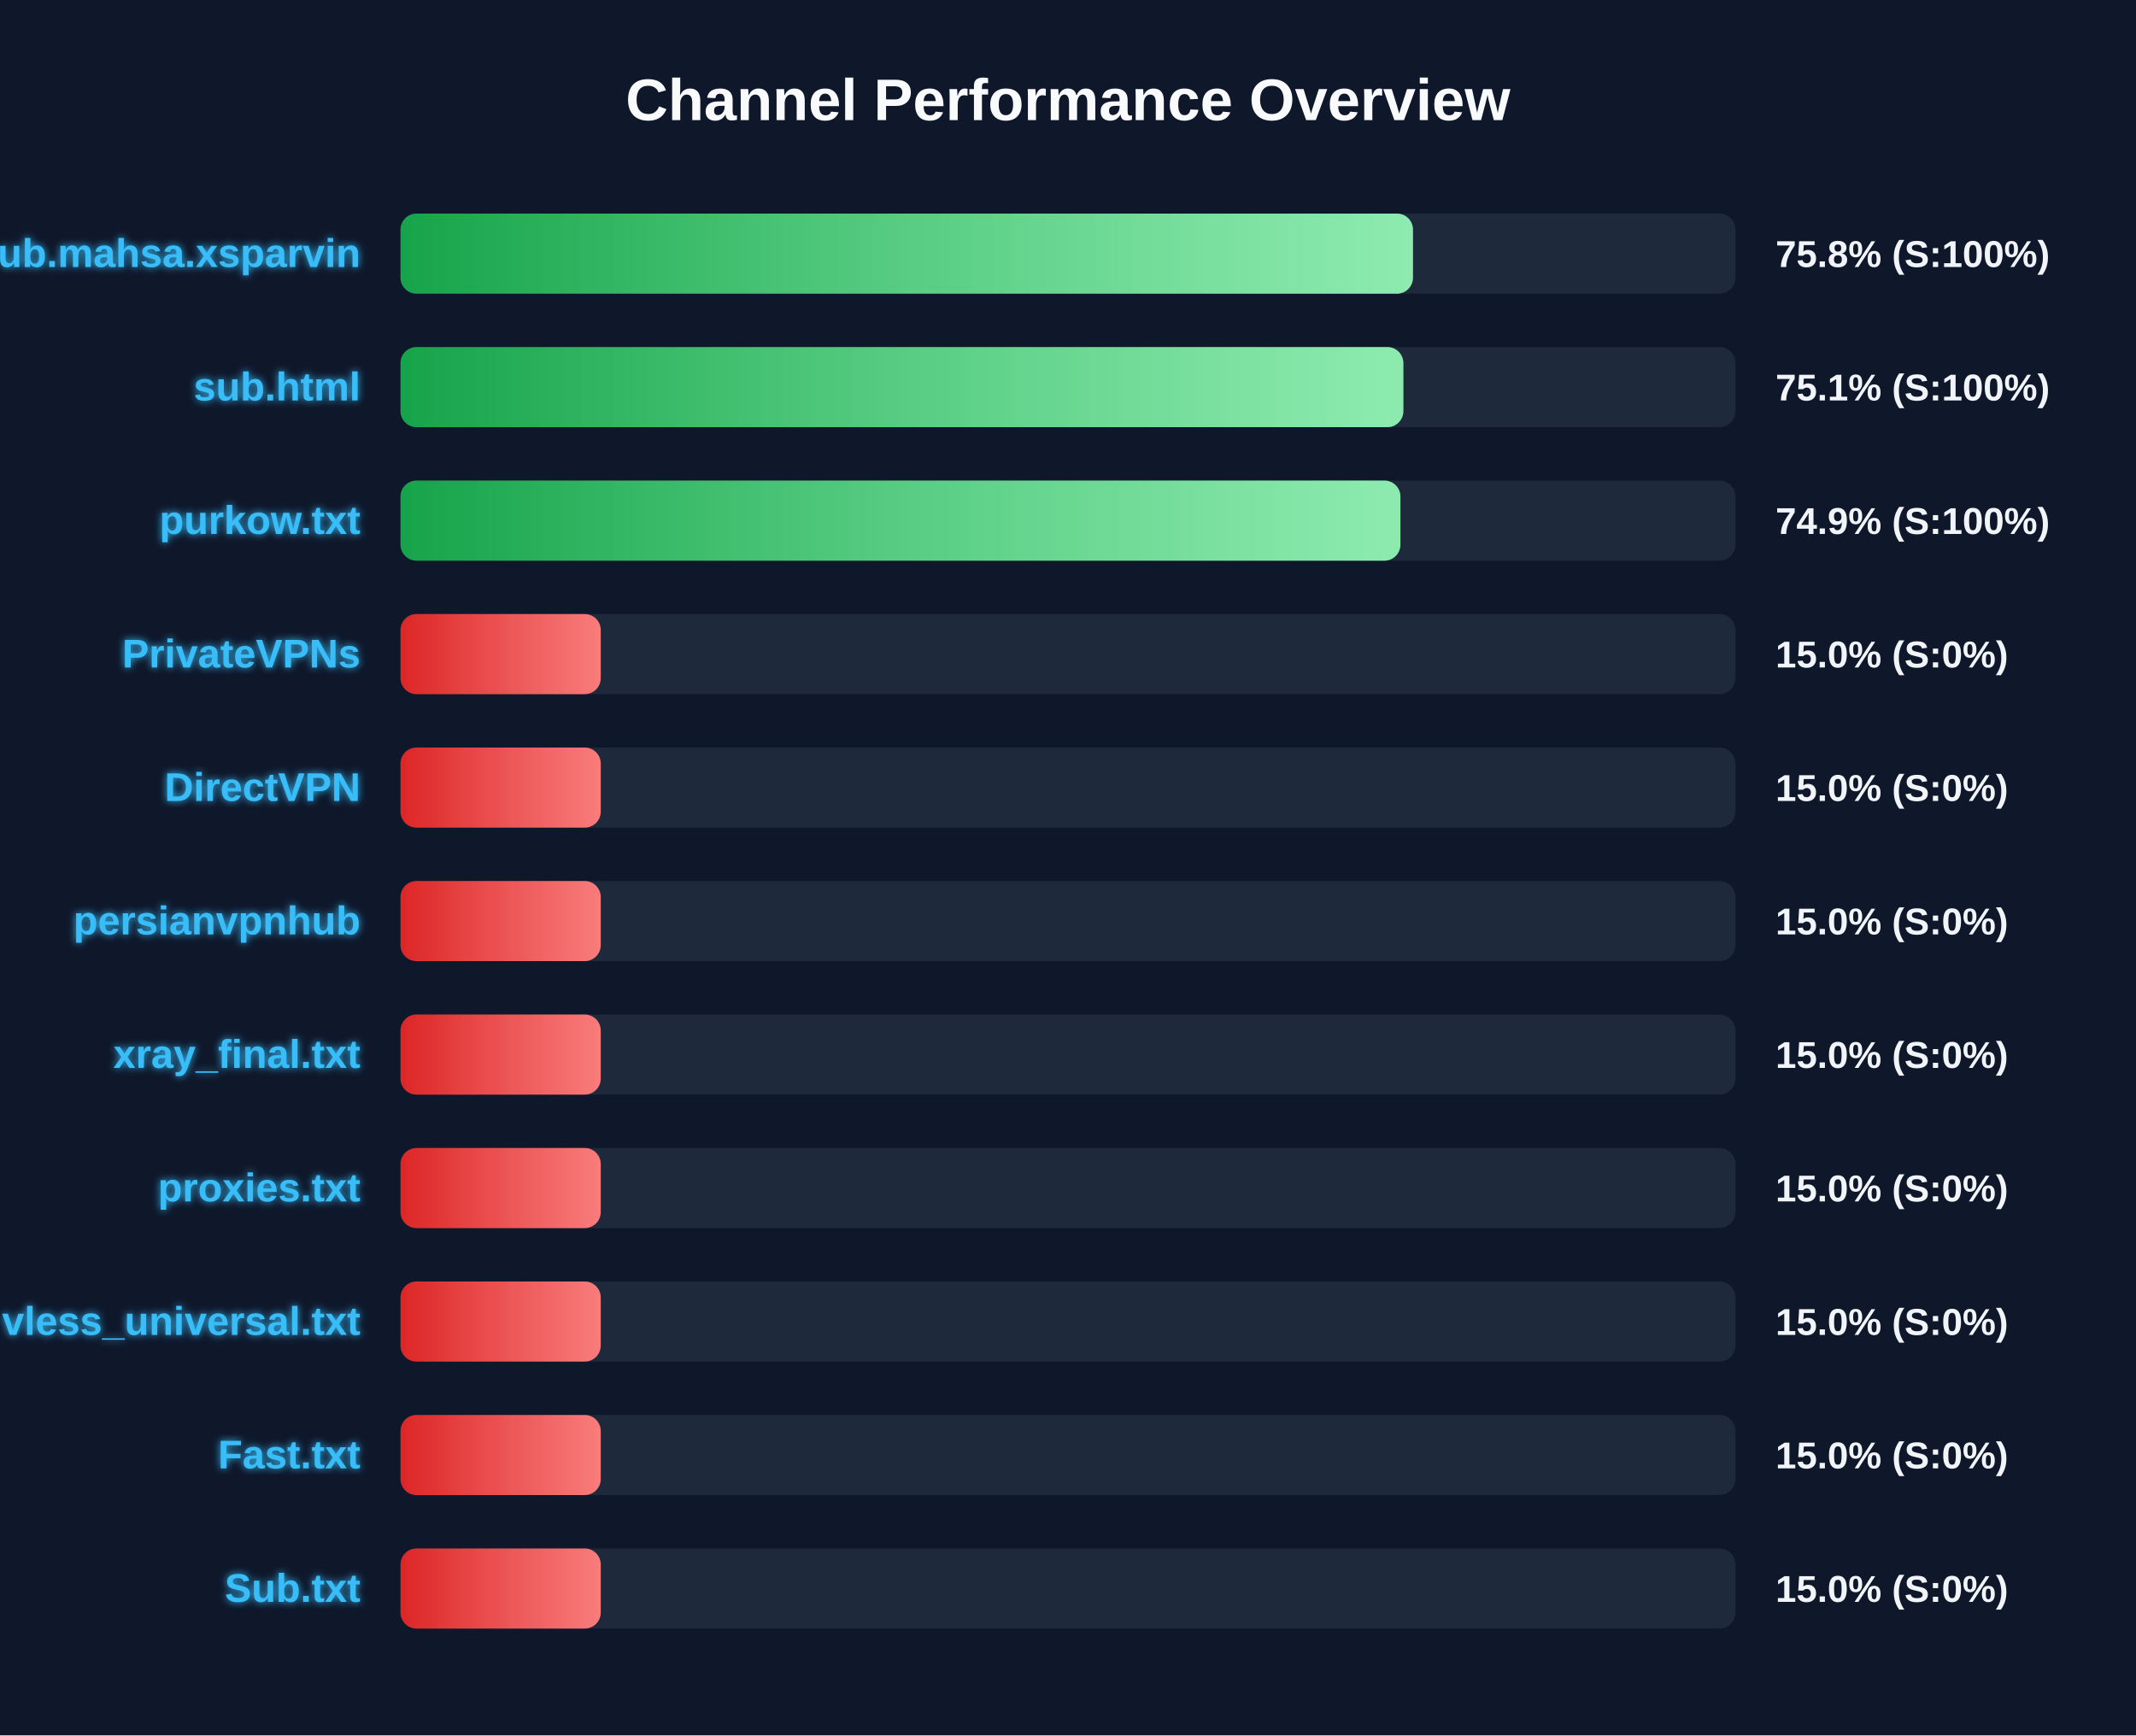
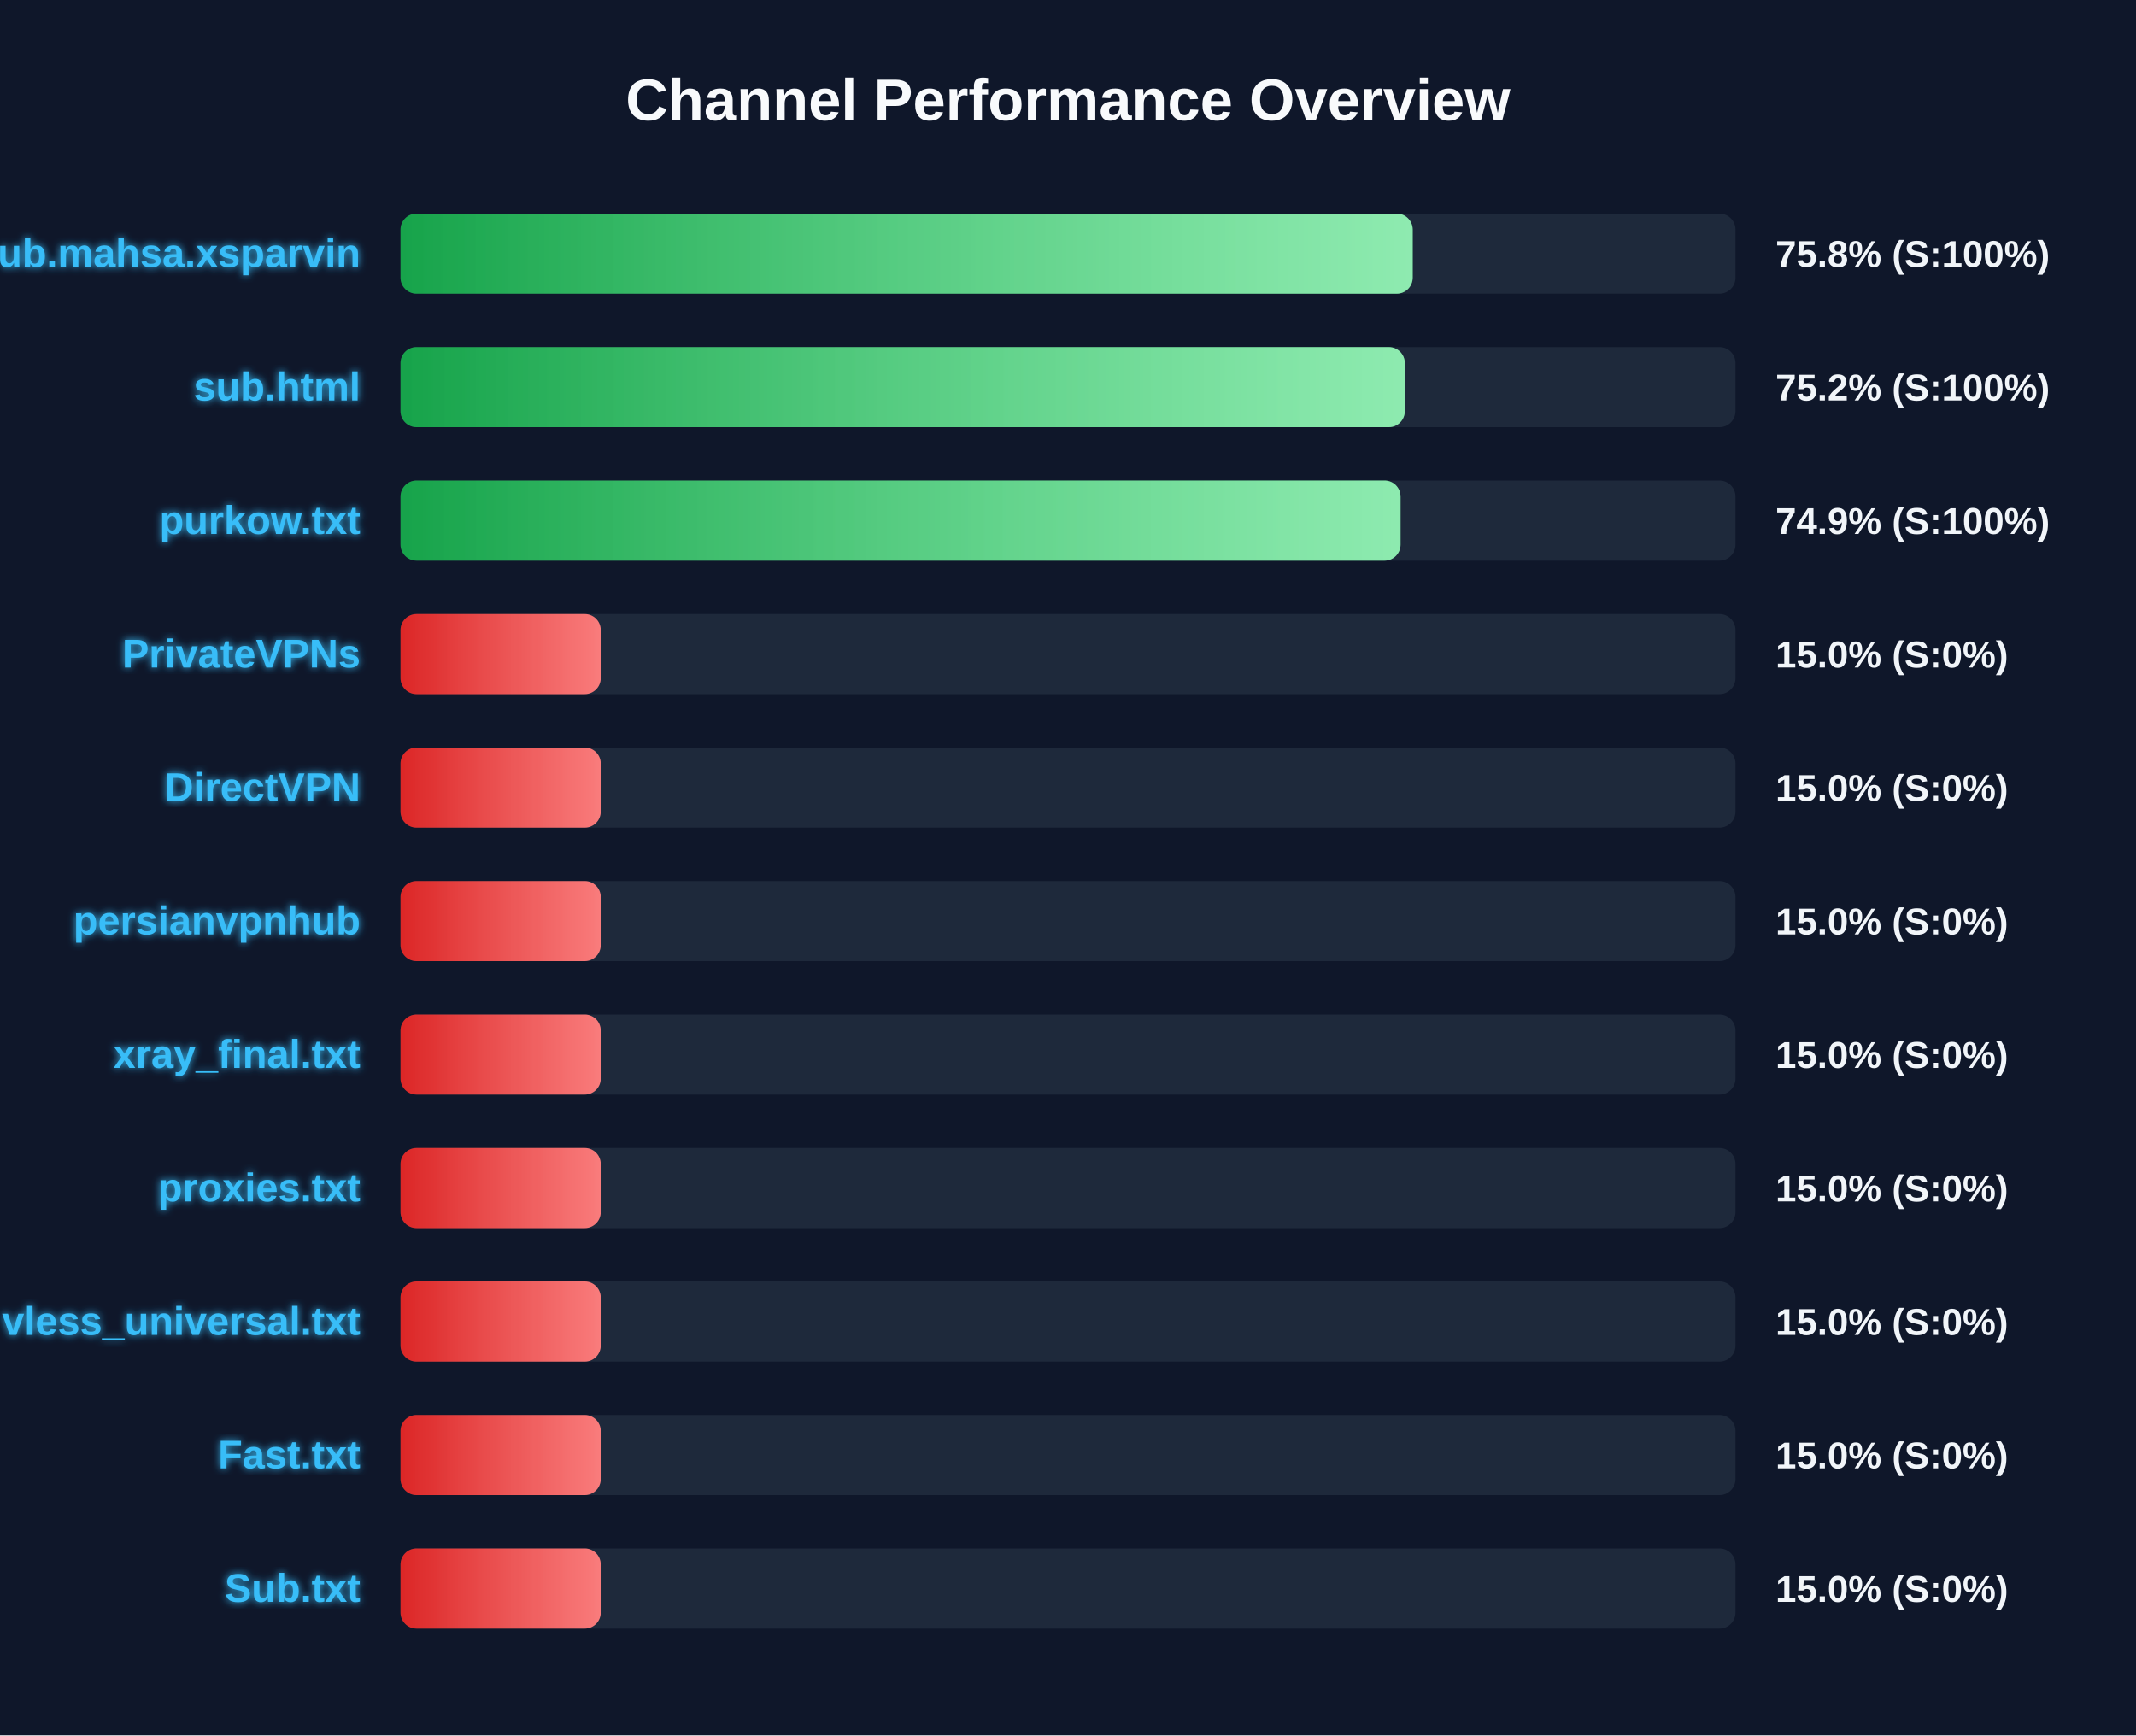
<svg xmlns="http://www.w3.org/2000/svg" width="800" height="650" version="1.1">
  <defs>
    <linearGradient id="grad-green" x1="0%" y1="0%" x2="100%" y2="0%">
      <stop offset="0%" stop-color="#16a34a" />
      <stop offset="100%" stop-color="#4ade80" />
    </linearGradient>
    <linearGradient id="grad-yellow" x1="0%" y1="0%" x2="100%" y2="0%">
      <stop offset="0%" stop-color="#ca8a04" />
      <stop offset="100%" stop-color="#fde047" />
    </linearGradient>
    <linearGradient id="grad-red" x1="0%" y1="0%" x2="100%" y2="0%">
      <stop offset="0%" stop-color="#dc2626" />
      <stop offset="100%" stop-color="#f87171" />
    </linearGradient>
    <linearGradient id="shimmer" x1="0%" y1="0%" x2="100%" y2="0%">
      <stop offset="0%" stop-color="rgba(255,255,255,0)" />
      <stop offset="50%" stop-color="rgba(255,255,255,0.4)" />
      <stop offset="100%" stop-color="rgba(255,255,255,0)" />
    </linearGradient>
    <filter id="glow" x="-20%" y="-20%" width="140%" height="140%">
      <feGaussianBlur stdDeviation="1.5" result="blur" />
      <feComposite in="SourceGraphic" in2="blur" operator="over" />
    </filter>
  </defs>
  <style>
        .bg-rect { fill: #0f172a; }
        .title { font: bold 22px 'Segoe UI', Arial, sans-serif; fill: #f8fafc; }
        .row { font: bold 15px 'Segoe UI', Arial, sans-serif; fill: #38bdf8; filter: url(#glow); }
        .score { font: bold 14px 'Segoe UI', Arial, sans-serif; fill: #f1f5f9; }
        @keyframes shimmer-anim {
            0% { transform: translateX(-100%); }
            100% { transform: translateX(200%); }
        }
        .shimmer-rect {
            animation: shimmer-anim 2.5s infinite linear;
        }
    </style>
  <rect width="100%" height="100%" class="bg-rect" />
  <text x="400" y="45" text-anchor="middle" class="title">Channel Performance Overview</text>
  <rect x="150" y="80" width="500" height="30" fill="#1e293b" rx="6" />
  <clipPath id="clip-0">
-     <rect x="150" y="80" width="379.2" height="30" rx="6" />
+     <rect x="150" y="80" width="379.1" height="30" rx="6" />
  </clipPath>
-   <rect x="150" y="80" width="379.2" height="30" fill="url(#grad-green)" rx="6" />
+   <rect x="150" y="80" width="379.1" height="30" fill="url(#grad-green)" rx="6" />
  <g clip-path="url(#clip-0)">
    <rect x="150" y="80" width="100%" height="30" fill="url(#shimmer)" class="shimmer-rect" />
  </g>
  <text x="135" y="100" text-anchor="end" class="row">Sub.mahsa.xsparvin</text>
  <text x="665" y="100" text-anchor="start" class="score">75.8% (S:100%)</text>
  <rect x="150" y="130" width="500" height="30" fill="#1e293b" rx="6" />
  <clipPath id="clip-1">
-     <rect x="150" y="130" width="375.6" height="30" rx="6" />
+     <rect x="150" y="130" width="376.15" height="30" rx="6" />
  </clipPath>
-   <rect x="150" y="130" width="375.6" height="30" fill="url(#grad-green)" rx="6" />
+   <rect x="150" y="130" width="376.15" height="30" fill="url(#grad-green)" rx="6" />
  <g clip-path="url(#clip-1)">
    <rect x="150" y="130" width="100%" height="30" fill="url(#shimmer)" class="shimmer-rect" />
  </g>
  <text x="135" y="150" text-anchor="end" class="row">sub.html</text>
-   <text x="665" y="150" text-anchor="start" class="score">75.1% (S:100%)</text>
+   <text x="665" y="150" text-anchor="start" class="score">75.2% (S:100%)</text>
  <rect x="150" y="180" width="500" height="30" fill="#1e293b" rx="6" />
  <clipPath id="clip-2">
-     <rect x="150" y="180" width="374.5" height="30" rx="6" />
+     <rect x="150" y="180" width="374.55" height="30" rx="6" />
  </clipPath>
-   <rect x="150" y="180" width="374.5" height="30" fill="url(#grad-green)" rx="6" />
+   <rect x="150" y="180" width="374.55" height="30" fill="url(#grad-green)" rx="6" />
  <g clip-path="url(#clip-2)">
    <rect x="150" y="180" width="100%" height="30" fill="url(#shimmer)" class="shimmer-rect" />
  </g>
  <text x="135" y="200" text-anchor="end" class="row">purkow.txt</text>
  <text x="665" y="200" text-anchor="start" class="score">74.9% (S:100%)</text>
  <rect x="150" y="230" width="500" height="30" fill="#1e293b" rx="6" />
  <clipPath id="clip-3">
    <rect x="150" y="230" width="75.0" height="30" rx="6" />
  </clipPath>
  <rect x="150" y="230" width="75.0" height="30" fill="url(#grad-red)" rx="6" />
  <g clip-path="url(#clip-3)">
    <rect x="150" y="230" width="100%" height="30" fill="url(#shimmer)" class="shimmer-rect" />
  </g>
  <text x="135" y="250" text-anchor="end" class="row">PrivateVPNs</text>
  <text x="665" y="250" text-anchor="start" class="score">15.0% (S:0%)</text>
  <rect x="150" y="280" width="500" height="30" fill="#1e293b" rx="6" />
  <clipPath id="clip-4">
    <rect x="150" y="280" width="75.0" height="30" rx="6" />
  </clipPath>
  <rect x="150" y="280" width="75.0" height="30" fill="url(#grad-red)" rx="6" />
  <g clip-path="url(#clip-4)">
    <rect x="150" y="280" width="100%" height="30" fill="url(#shimmer)" class="shimmer-rect" />
  </g>
  <text x="135" y="300" text-anchor="end" class="row">DirectVPN</text>
  <text x="665" y="300" text-anchor="start" class="score">15.0% (S:0%)</text>
  <rect x="150" y="330" width="500" height="30" fill="#1e293b" rx="6" />
  <clipPath id="clip-5">
    <rect x="150" y="330" width="75.0" height="30" rx="6" />
  </clipPath>
  <rect x="150" y="330" width="75.0" height="30" fill="url(#grad-red)" rx="6" />
  <g clip-path="url(#clip-5)">
    <rect x="150" y="330" width="100%" height="30" fill="url(#shimmer)" class="shimmer-rect" />
  </g>
  <text x="135" y="350" text-anchor="end" class="row">persianvpnhub</text>
  <text x="665" y="350" text-anchor="start" class="score">15.0% (S:0%)</text>
  <rect x="150" y="380" width="500" height="30" fill="#1e293b" rx="6" />
  <clipPath id="clip-6">
    <rect x="150" y="380" width="75.0" height="30" rx="6" />
  </clipPath>
  <rect x="150" y="380" width="75.0" height="30" fill="url(#grad-red)" rx="6" />
  <g clip-path="url(#clip-6)">
    <rect x="150" y="380" width="100%" height="30" fill="url(#shimmer)" class="shimmer-rect" />
  </g>
  <text x="135" y="400" text-anchor="end" class="row">xray_final.txt</text>
  <text x="665" y="400" text-anchor="start" class="score">15.0% (S:0%)</text>
  <rect x="150" y="430" width="500" height="30" fill="#1e293b" rx="6" />
  <clipPath id="clip-7">
    <rect x="150" y="430" width="75.0" height="30" rx="6" />
  </clipPath>
  <rect x="150" y="430" width="75.0" height="30" fill="url(#grad-red)" rx="6" />
  <g clip-path="url(#clip-7)">
    <rect x="150" y="430" width="100%" height="30" fill="url(#shimmer)" class="shimmer-rect" />
  </g>
  <text x="135" y="450" text-anchor="end" class="row">proxies.txt</text>
  <text x="665" y="450" text-anchor="start" class="score">15.0% (S:0%)</text>
  <rect x="150" y="480" width="500" height="30" fill="#1e293b" rx="6" />
  <clipPath id="clip-8">
    <rect x="150" y="480" width="75.0" height="30" rx="6" />
  </clipPath>
  <rect x="150" y="480" width="75.0" height="30" fill="url(#grad-red)" rx="6" />
  <g clip-path="url(#clip-8)">
    <rect x="150" y="480" width="100%" height="30" fill="url(#shimmer)" class="shimmer-rect" />
  </g>
  <text x="135" y="500" text-anchor="end" class="row">vless_universal.txt</text>
  <text x="665" y="500" text-anchor="start" class="score">15.0% (S:0%)</text>
  <rect x="150" y="530" width="500" height="30" fill="#1e293b" rx="6" />
  <clipPath id="clip-9">
    <rect x="150" y="530" width="75.0" height="30" rx="6" />
  </clipPath>
  <rect x="150" y="530" width="75.0" height="30" fill="url(#grad-red)" rx="6" />
  <g clip-path="url(#clip-9)">
    <rect x="150" y="530" width="100%" height="30" fill="url(#shimmer)" class="shimmer-rect" />
  </g>
  <text x="135" y="550" text-anchor="end" class="row">Fast.txt</text>
  <text x="665" y="550" text-anchor="start" class="score">15.0% (S:0%)</text>
  <rect x="150" y="580" width="500" height="30" fill="#1e293b" rx="6" />
  <clipPath id="clip-10">
    <rect x="150" y="580" width="75.0" height="30" rx="6" />
  </clipPath>
  <rect x="150" y="580" width="75.0" height="30" fill="url(#grad-red)" rx="6" />
  <g clip-path="url(#clip-10)">
    <rect x="150" y="580" width="100%" height="30" fill="url(#shimmer)" class="shimmer-rect" />
  </g>
  <text x="135" y="600" text-anchor="end" class="row">Sub.txt</text>
  <text x="665" y="600" text-anchor="start" class="score">15.0% (S:0%)</text>
</svg>
